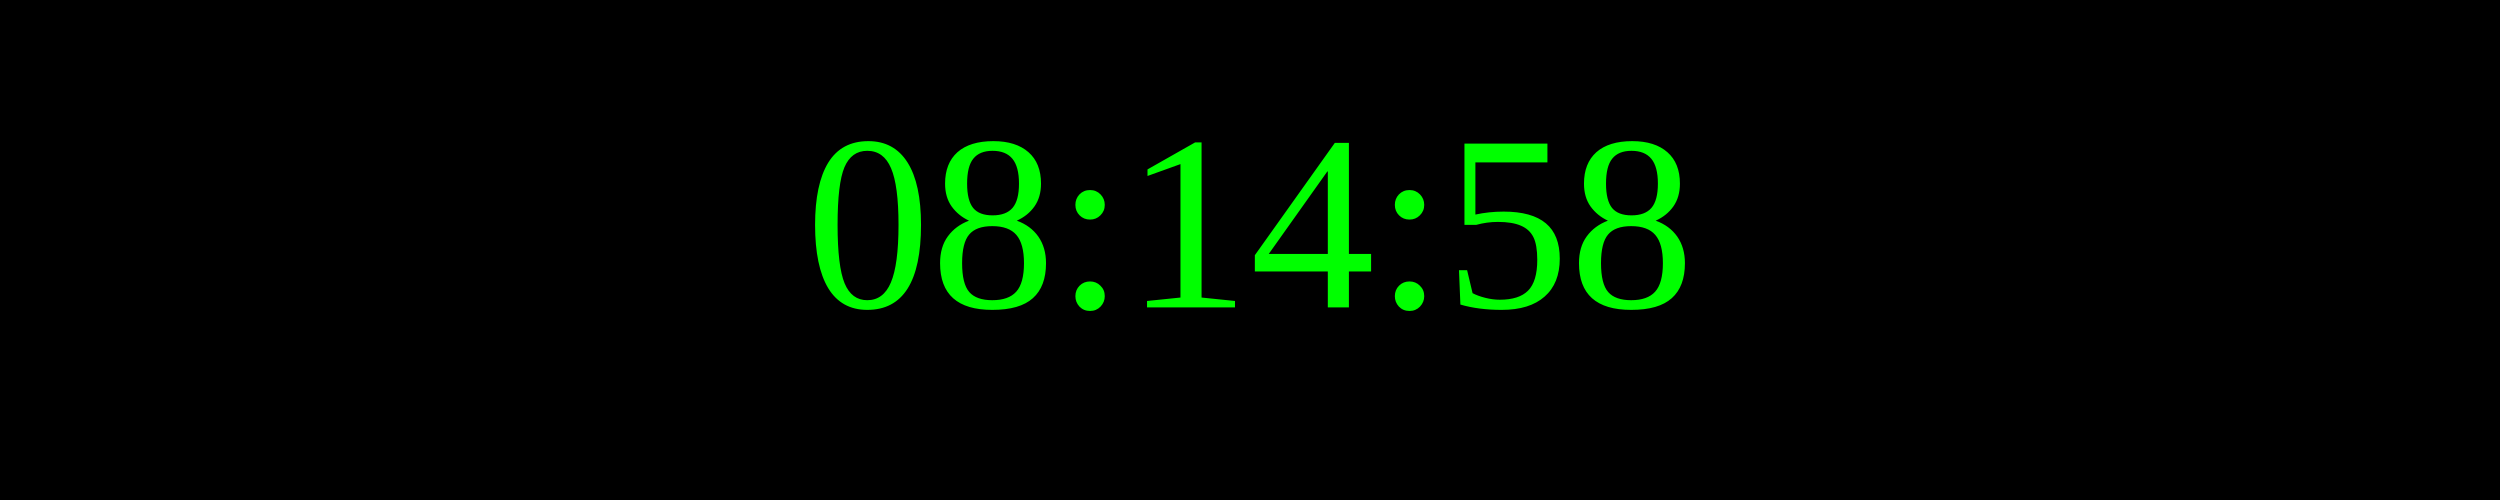
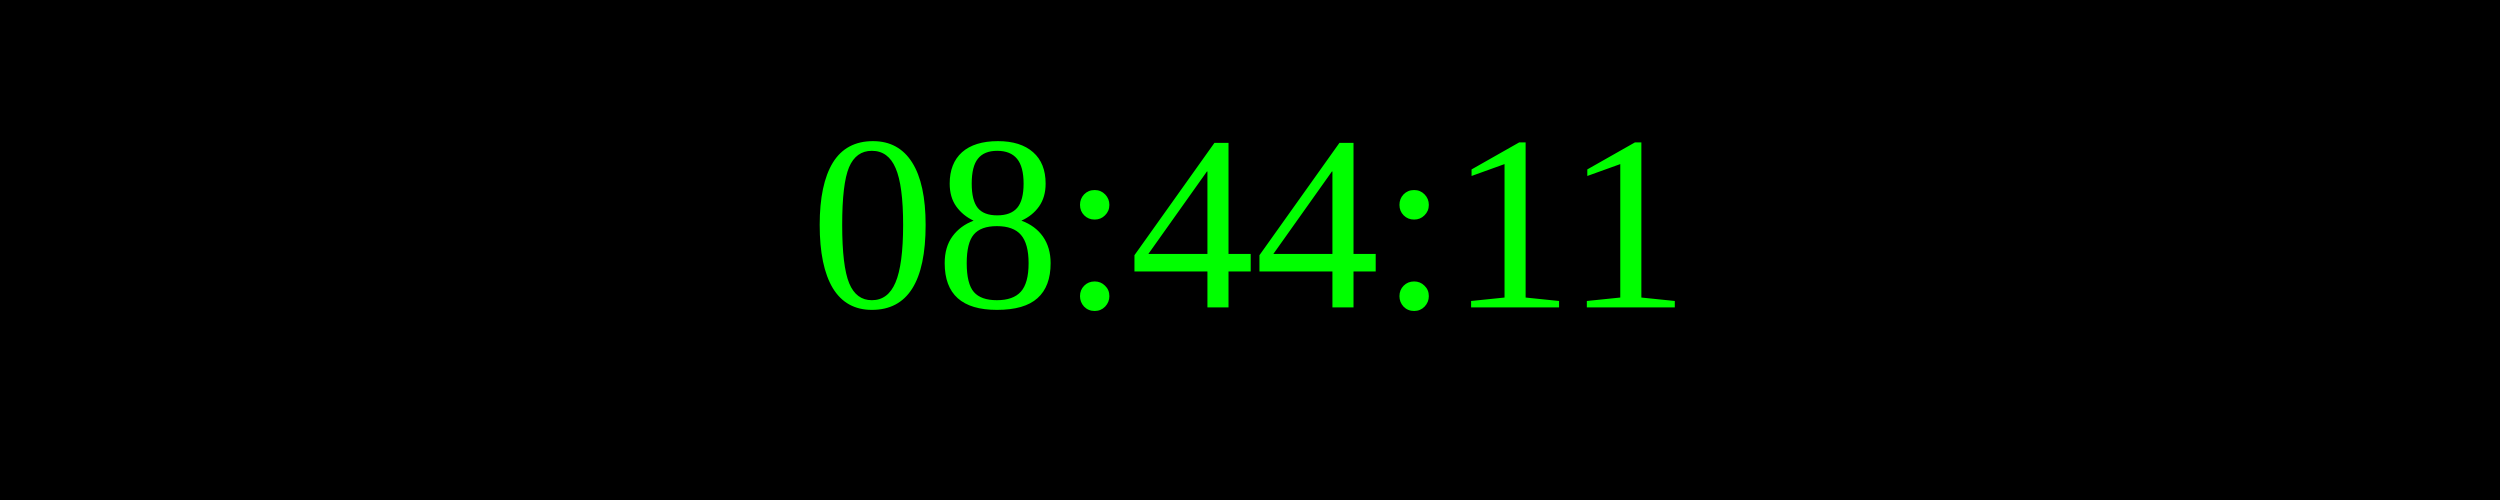
<svg xmlns="http://www.w3.org/2000/svg" width="250" height="50">
  <rect width="100%" height="100%" fill="black" />
  <text x="50%" y="50%" font-size="25" fill="lime" text-anchor="middle" dominant-baseline="middle">
- 08:14:58
+ 08:44:11
</text>
</svg>
